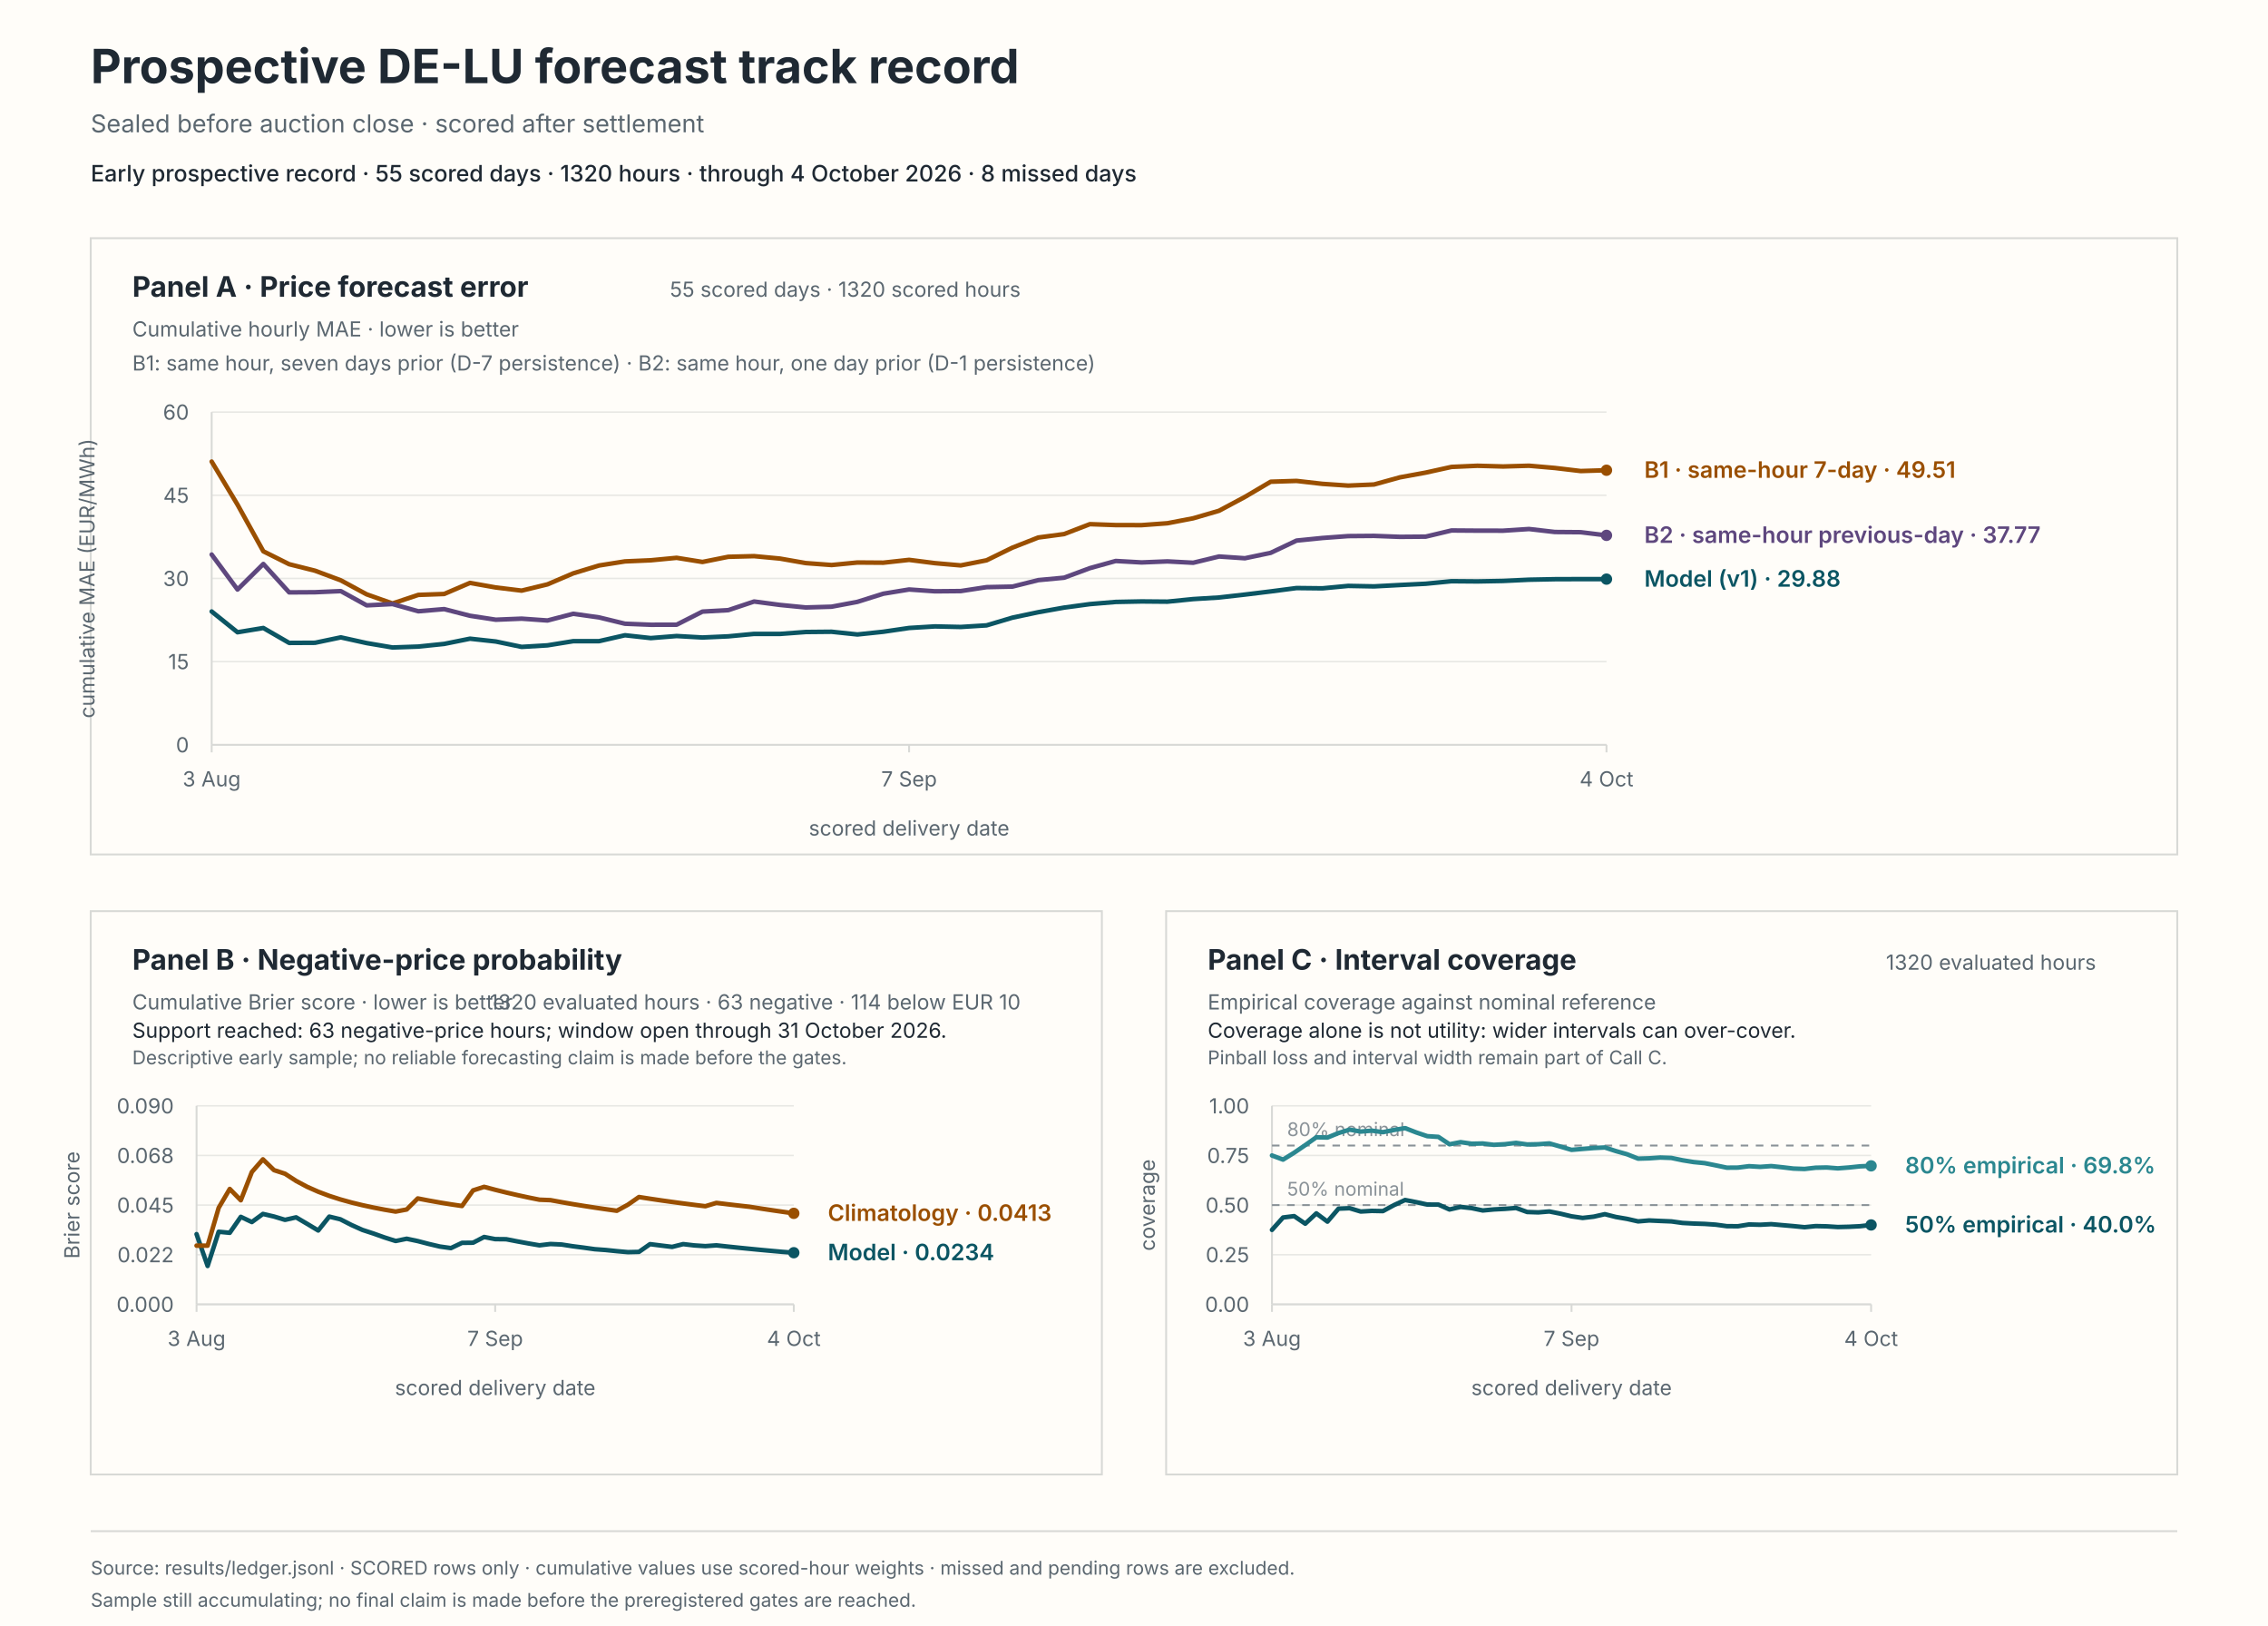
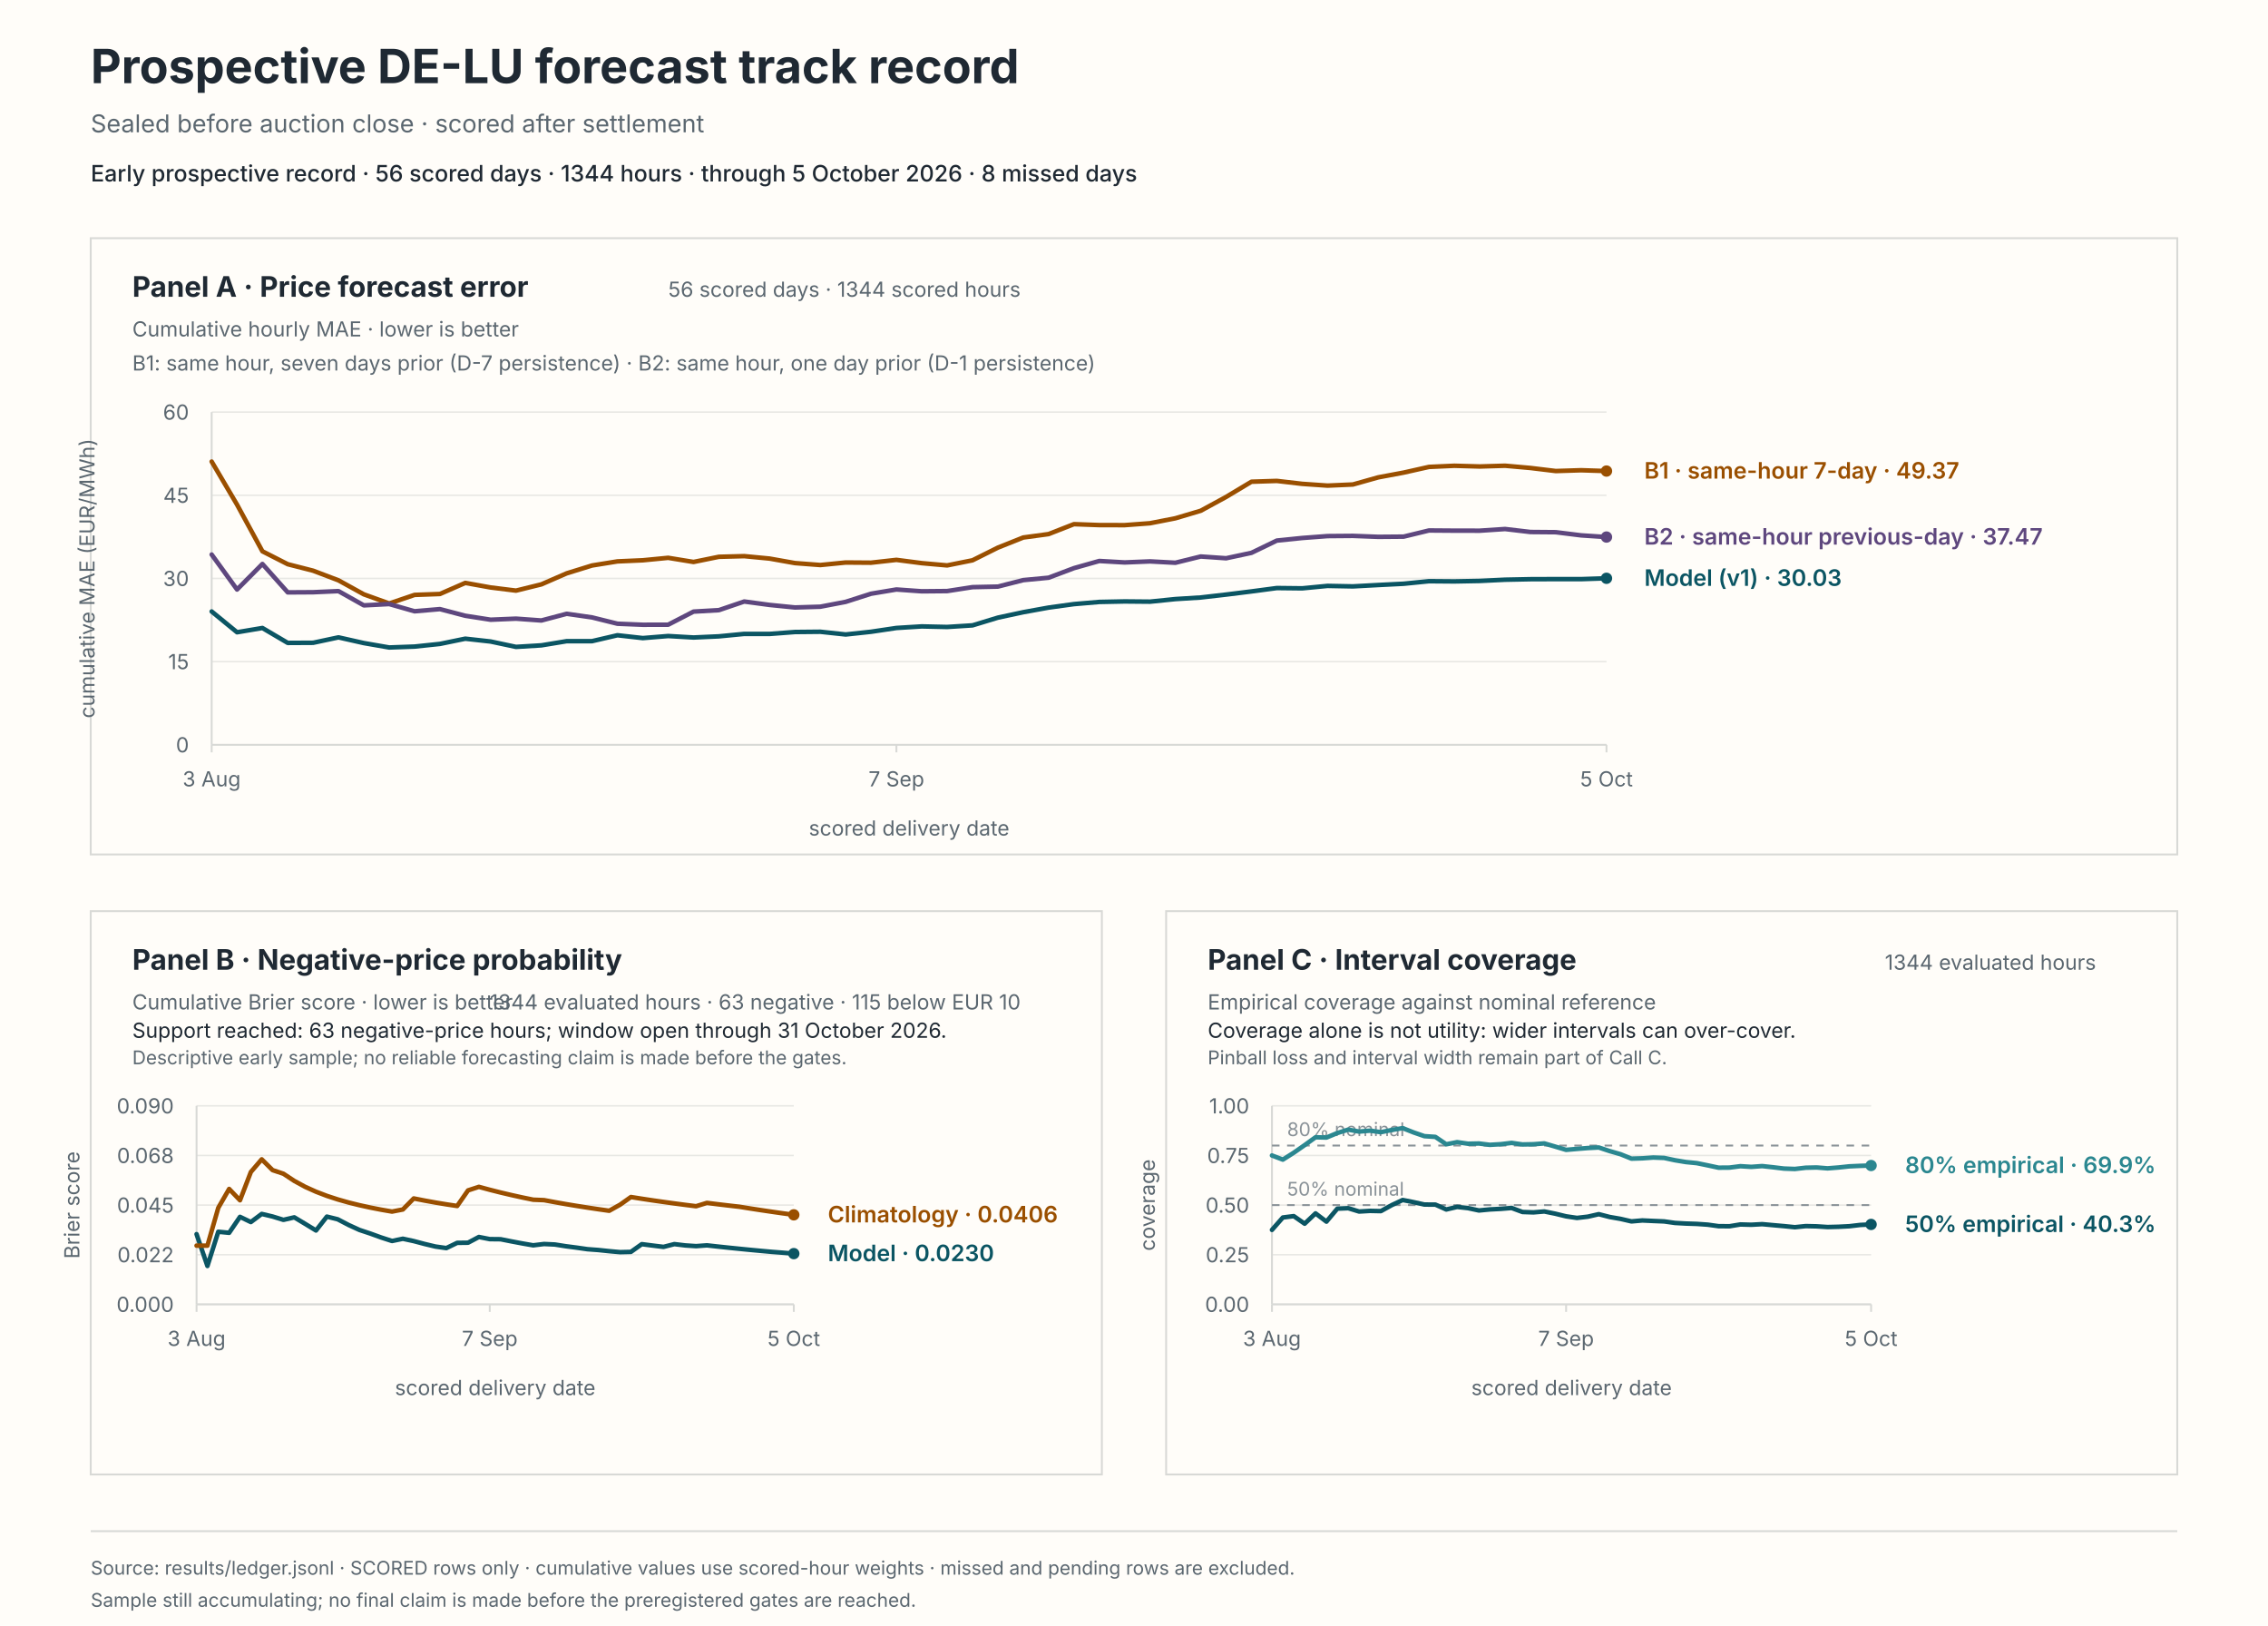
<svg xmlns="http://www.w3.org/2000/svg" viewBox="0 0 1200 860" role="img" aria-labelledby="svg-title svg-desc">
  <rect x="0" y="0" width="1200" height="860" fill="#fffdf9" stroke="#fffdf9" stroke-width="0" />
  <text x="48" y="44" fill="#1f2933" font-family="system-ui, -apple-system, BlinkMacSystemFont, 'Segoe UI', sans-serif" font-size="25px" font-weight="650">Prospective DE-LU forecast track record</text>
  <text x="48" y="70" fill="#5b6770" font-family="system-ui, -apple-system, BlinkMacSystemFont, 'Segoe UI', sans-serif" font-size="13px">Sealed before auction close · scored after settlement</text>
-   <text x="48" y="96" fill="#1f2933" font-family="system-ui, -apple-system, BlinkMacSystemFont, 'Segoe UI', sans-serif" font-size="12px" font-weight="550">Early prospective record · 55 scored days · 1320 hours · through 4 October 2026 · 8 missed days</text>
+   <text x="48" y="96" fill="#1f2933" font-family="system-ui, -apple-system, BlinkMacSystemFont, 'Segoe UI', sans-serif" font-size="12px" font-weight="550">Early prospective record · 56 scored days · 1344 hours · through 5 October 2026 · 8 missed days</text>
  <rect x="48" y="126" width="1104" height="326" fill="#fffdf9" stroke="#d8d9d6" stroke-width="1" />
  <rect x="48" y="482" width="535" height="298" fill="#fffdf9" stroke="#d8d9d6" stroke-width="1" />
  <rect x="617" y="482" width="535" height="298" fill="#fffdf9" stroke="#d8d9d6" stroke-width="1" />
  <text x="70" y="157" fill="#1f2933" font-family="system-ui, -apple-system, BlinkMacSystemFont, 'Segoe UI', sans-serif" font-size="15px" font-weight="650">Panel A · Price forecast error</text>
  <text x="70" y="178" fill="#5b6770" font-family="system-ui, -apple-system, BlinkMacSystemFont, 'Segoe UI', sans-serif" font-size="11px">Cumulative hourly MAE · lower is better</text>
-   <text x="540" y="157" fill="#5b6770" font-family="system-ui, -apple-system, BlinkMacSystemFont, 'Segoe UI', sans-serif" font-size="11px" text-anchor="end">55 scored days · 1320 scored hours</text>
+   <text x="540" y="157" fill="#5b6770" font-family="system-ui, -apple-system, BlinkMacSystemFont, 'Segoe UI', sans-serif" font-size="11px" text-anchor="end">56 scored days · 1344 scored hours</text>
  <text x="70" y="196" fill="#5b6770" font-family="system-ui, -apple-system, BlinkMacSystemFont, 'Segoe UI', sans-serif" font-size="11px">B1: same hour, seven days prior (D-7 persistence) · B2: same hour, one day prior (D-1 persistence)</text>
  <line x1="112" y1="394" x2="850" y2="394" stroke="#e8e8e4" stroke-width="0.8" />
  <text x="100" y="398" fill="#5b6770" font-family="system-ui, -apple-system, BlinkMacSystemFont, 'Segoe UI', sans-serif" font-size="11px" text-anchor="end">0</text>
  <line x1="112" y1="350" x2="850" y2="350" stroke="#e8e8e4" stroke-width="0.8" />
  <text x="100" y="354" fill="#5b6770" font-family="system-ui, -apple-system, BlinkMacSystemFont, 'Segoe UI', sans-serif" font-size="11px" text-anchor="end">15</text>
  <line x1="112" y1="306" x2="850" y2="306" stroke="#e8e8e4" stroke-width="0.8" />
  <text x="100" y="310" fill="#5b6770" font-family="system-ui, -apple-system, BlinkMacSystemFont, 'Segoe UI', sans-serif" font-size="11px" text-anchor="end">30</text>
  <line x1="112" y1="262" x2="850" y2="262" stroke="#e8e8e4" stroke-width="0.8" />
  <text x="100" y="266" fill="#5b6770" font-family="system-ui, -apple-system, BlinkMacSystemFont, 'Segoe UI', sans-serif" font-size="11px" text-anchor="end">45</text>
  <line x1="112" y1="218" x2="850" y2="218" stroke="#e8e8e4" stroke-width="0.8" />
  <text x="100" y="222" fill="#5b6770" font-family="system-ui, -apple-system, BlinkMacSystemFont, 'Segoe UI', sans-serif" font-size="11px" text-anchor="end">60</text>
  <line x1="112" y1="218" x2="112" y2="394" stroke="#d8d9d6" stroke-width="1" />
  <line x1="112" y1="394" x2="850" y2="394" stroke="#d8d9d6" stroke-width="1" />
  <line x1="112" y1="394" x2="112" y2="398" stroke="#d8d9d6" stroke-width="1" />
  <text x="112" y="416" fill="#5b6770" font-family="system-ui, -apple-system, BlinkMacSystemFont, 'Segoe UI', sans-serif" font-size="11px" text-anchor="middle">3 Aug</text>
-   <line x1="481" y1="394" x2="481" y2="398" stroke="#d8d9d6" stroke-width="1" />
-   <text x="481" y="416" fill="#5b6770" font-family="system-ui, -apple-system, BlinkMacSystemFont, 'Segoe UI', sans-serif" font-size="11px" text-anchor="middle">7 Sep</text>
+   <line x1="474.29" y1="394" x2="474.29" y2="398" stroke="#d8d9d6" stroke-width="1" />
+   <text x="474.29" y="416" fill="#5b6770" font-family="system-ui, -apple-system, BlinkMacSystemFont, 'Segoe UI', sans-serif" font-size="11px" text-anchor="middle">7 Sep</text>
  <line x1="850" y1="394" x2="850" y2="398" stroke="#d8d9d6" stroke-width="1" />
-   <text x="850" y="416" fill="#5b6770" font-family="system-ui, -apple-system, BlinkMacSystemFont, 'Segoe UI', sans-serif" font-size="11px" text-anchor="middle">4 Oct</text>
+   <text x="850" y="416" fill="#5b6770" font-family="system-ui, -apple-system, BlinkMacSystemFont, 'Segoe UI', sans-serif" font-size="11px" text-anchor="middle">5 Oct</text>
  <text x="481" y="442" fill="#5b6770" font-family="system-ui, -apple-system, BlinkMacSystemFont, 'Segoe UI', sans-serif" font-size="11px" text-anchor="middle">scored delivery date</text>
  <text x="50" y="306" fill="#5b6770" font-family="system-ui, -apple-system, BlinkMacSystemFont, 'Segoe UI', sans-serif" font-size="11px" text-anchor="middle" transform="rotate(-90 50 306)">cumulative MAE (EUR/MWh)</text>
-   <path d="M 112 323.48 L 125.67 334.47 L 139.33 332.21 L 153 340.1 L 166.67 340.03 L 180.33 337.17 L 194 340.19 L 207.67 342.52 L 221.33 342.04 L 235 340.63 L 248.67 337.87 L 262.33 339.36 L 276 342.21 L 289.67 341.39 L 303.33 339.18 L 317 339.17 L 330.67 336.05 L 344.33 337.55 L 358 336.46 L 371.67 337.24 L 385.33 336.63 L 399 335.33 L 412.67 335.35 L 426.33 334.33 L 440 334.2 L 453.67 335.64 L 467.33 334.2 L 481 332.2 L 494.67 331.37 L 508.33 331.67 L 522 330.82 L 535.67 326.74 L 549.33 323.86 L 563 321.42 L 576.67 319.57 L 590.33 318.43 L 604 318.16 L 617.67 318.28 L 631.33 316.91 L 645 316.07 L 658.67 314.53 L 672.33 312.86 L 686 311.08 L 699.67 311.23 L 713.33 309.94 L 727 310.2 L 740.67 309.47 L 754.33 308.8 L 768 307.46 L 781.67 307.57 L 795.33 307.32 L 809 306.67 L 822.67 306.4 L 836.33 306.35 L 850 306.36" fill="none" stroke="#0b5563" stroke-width="2.4" stroke-linecap="round" stroke-linejoin="round" />
-   <circle cx="850" cy="306.36" r="3" fill="#0b5563" />
-   <path d="M 112 244.18 L 125.67 266.96 L 139.33 291.64 L 153 298.47 L 166.67 301.9 L 180.33 307 L 194 314.41 L 207.67 319.24 L 221.33 314.7 L 235 314.22 L 248.67 308.36 L 262.33 310.78 L 276 312.44 L 289.67 309.13 L 303.33 303.29 L 317 299.14 L 330.67 296.98 L 344.33 296.39 L 358 295.09 L 371.67 297.28 L 385.33 294.55 L 399 294.2 L 412.67 295.49 L 426.33 297.88 L 440 298.9 L 453.67 297.57 L 467.33 297.67 L 481 296.17 L 494.67 297.91 L 508.33 299.1 L 522 296.4 L 535.67 289.71 L 549.33 284.35 L 563 282.53 L 576.67 277.28 L 590.33 277.77 L 604 277.8 L 617.67 276.8 L 631.33 274.18 L 645 270.19 L 658.67 262.88 L 672.33 254.83 L 686 254.4 L 699.67 255.96 L 713.33 256.89 L 727 256.3 L 740.67 252.52 L 754.33 250.01 L 768 247 L 781.67 246.39 L 795.33 246.77 L 809 246.37 L 822.67 247.56 L 836.33 249.18 L 850 248.76" fill="none" stroke="#9a4f00" stroke-width="2.4" stroke-linecap="round" stroke-linejoin="round" />
-   <circle cx="850" cy="248.76" r="3" fill="#9a4f00" />
-   <path d="M 112 293.36 L 125.67 311.86 L 139.33 298.34 L 153 313.37 L 166.67 313.29 L 180.33 312.7 L 194 320.24 L 207.67 319.54 L 221.33 323.37 L 235 322.22 L 248.67 325.74 L 262.33 327.83 L 276 327.27 L 289.67 328.24 L 303.33 324.69 L 317 326.62 L 330.67 329.95 L 344.33 330.5 L 358 330.47 L 371.67 323.54 L 385.33 322.77 L 399 318.2 L 412.67 320.01 L 426.33 321.35 L 440 320.95 L 453.67 318.38 L 467.33 314.08 L 481 311.84 L 494.67 312.8 L 508.33 312.68 L 522 310.6 L 535.67 310.31 L 549.33 306.89 L 563 305.61 L 576.67 300.55 L 590.33 296.76 L 604 297.53 L 617.67 296.98 L 631.33 297.7 L 645 294.39 L 658.67 295.32 L 672.33 292.45 L 686 285.97 L 699.67 284.6 L 713.33 283.59 L 727 283.48 L 740.67 283.99 L 754.33 283.88 L 768 280.62 L 781.67 280.72 L 795.33 280.74 L 809 279.85 L 822.67 281.43 L 836.33 281.54 L 850 283.21" fill="none" stroke="#5e477e" stroke-width="2.4" stroke-linecap="round" stroke-linejoin="round" />
-   <circle cx="850" cy="283.21" r="3" fill="#5e477e" />
-   <text x="870" y="310.36" fill="#0b5563" font-family="system-ui, -apple-system, BlinkMacSystemFont, 'Segoe UI', sans-serif" font-size="12px" font-weight="600">Model (v1) · 29.88</text>
-   <text x="870" y="252.76" fill="#9a4f00" font-family="system-ui, -apple-system, BlinkMacSystemFont, 'Segoe UI', sans-serif" font-size="12px" font-weight="600">B1 · same-hour 7-day · 49.51</text>
-   <text x="870" y="287.21" fill="#5e477e" font-family="system-ui, -apple-system, BlinkMacSystemFont, 'Segoe UI', sans-serif" font-size="12px" font-weight="600">B2 · same-hour previous-day · 37.77</text>
+   <path d="M 112 323.48 L 125.42 334.47 L 138.84 332.21 L 152.25 340.1 L 165.67 340.03 L 179.09 337.17 L 192.51 340.19 L 205.93 342.52 L 219.35 342.04 L 232.76 340.63 L 246.18 337.87 L 259.6 339.36 L 273.02 342.21 L 286.44 341.39 L 299.85 339.18 L 313.27 339.17 L 326.69 336.05 L 340.11 337.55 L 353.53 336.46 L 366.95 337.24 L 380.36 336.63 L 393.78 335.33 L 407.2 335.35 L 420.62 334.33 L 434.04 334.2 L 447.45 335.64 L 460.87 334.2 L 474.29 332.2 L 487.71 331.37 L 501.13 331.67 L 514.55 330.82 L 527.96 326.74 L 541.38 323.86 L 554.8 321.42 L 568.22 319.57 L 581.64 318.43 L 595.05 318.16 L 608.47 318.28 L 621.89 316.91 L 635.31 316.07 L 648.73 314.53 L 662.15 312.86 L 675.56 311.08 L 688.98 311.23 L 702.4 309.94 L 715.82 310.2 L 729.24 309.47 L 742.65 308.8 L 756.07 307.46 L 769.49 307.57 L 782.91 307.32 L 796.33 306.67 L 809.75 306.4 L 823.16 306.35 L 836.58 306.36 L 850 305.92" fill="none" stroke="#0b5563" stroke-width="2.4" stroke-linecap="round" stroke-linejoin="round" />
+   <circle cx="850" cy="305.92" r="3" fill="#0b5563" />
+   <path d="M 112 244.18 L 125.42 266.96 L 138.84 291.64 L 152.25 298.47 L 165.67 301.9 L 179.09 307 L 192.51 314.41 L 205.93 319.24 L 219.35 314.7 L 232.76 314.22 L 246.18 308.36 L 259.6 310.78 L 273.02 312.44 L 286.44 309.13 L 299.85 303.29 L 313.27 299.14 L 326.69 296.98 L 340.11 296.39 L 353.53 295.09 L 366.95 297.28 L 380.36 294.55 L 393.78 294.2 L 407.2 295.49 L 420.62 297.88 L 434.04 298.9 L 447.45 297.57 L 460.87 297.67 L 474.29 296.17 L 487.71 297.91 L 501.13 299.1 L 514.55 296.4 L 527.96 289.71 L 541.38 284.35 L 554.8 282.53 L 568.22 277.28 L 581.64 277.77 L 595.05 277.8 L 608.47 276.8 L 621.89 274.18 L 635.31 270.19 L 648.73 262.88 L 662.15 254.83 L 675.56 254.4 L 688.98 255.96 L 702.4 256.89 L 715.82 256.3 L 729.24 252.52 L 742.65 250.01 L 756.07 247 L 769.49 246.39 L 782.91 246.77 L 796.33 246.37 L 809.75 247.56 L 823.16 249.18 L 836.58 248.76 L 850 249.19" fill="none" stroke="#9a4f00" stroke-width="2.4" stroke-linecap="round" stroke-linejoin="round" />
+   <circle cx="850" cy="249.19" r="3" fill="#9a4f00" />
+   <path d="M 112 293.36 L 125.42 311.86 L 138.84 298.34 L 152.25 313.37 L 165.67 313.29 L 179.09 312.7 L 192.51 320.24 L 205.93 319.54 L 219.35 323.37 L 232.76 322.22 L 246.18 325.74 L 259.6 327.83 L 273.02 327.27 L 286.44 328.24 L 299.85 324.69 L 313.27 326.62 L 326.69 329.95 L 340.11 330.5 L 353.53 330.47 L 366.95 323.54 L 380.36 322.77 L 393.78 318.2 L 407.2 320.01 L 420.62 321.35 L 434.04 320.95 L 447.45 318.38 L 460.87 314.08 L 474.29 311.84 L 487.71 312.8 L 501.13 312.68 L 514.55 310.6 L 527.96 310.31 L 541.38 306.89 L 554.8 305.61 L 568.22 300.55 L 581.64 296.76 L 595.05 297.53 L 608.47 296.98 L 621.89 297.7 L 635.31 294.39 L 648.73 295.32 L 662.15 292.45 L 675.56 285.97 L 688.98 284.6 L 702.4 283.59 L 715.82 283.48 L 729.24 283.99 L 742.65 283.88 L 756.07 280.62 L 769.49 280.72 L 782.91 280.74 L 796.33 279.85 L 809.75 281.43 L 823.16 281.54 L 836.58 283.21 L 850 284.1" fill="none" stroke="#5e477e" stroke-width="2.4" stroke-linecap="round" stroke-linejoin="round" />
+   <circle cx="850" cy="284.1" r="3" fill="#5e477e" />
+   <text x="870" y="309.92" fill="#0b5563" font-family="system-ui, -apple-system, BlinkMacSystemFont, 'Segoe UI', sans-serif" font-size="12px" font-weight="600">Model (v1) · 30.03</text>
+   <text x="870" y="253.19" fill="#9a4f00" font-family="system-ui, -apple-system, BlinkMacSystemFont, 'Segoe UI', sans-serif" font-size="12px" font-weight="600">B1 · same-hour 7-day · 49.37</text>
+   <text x="870" y="288.1" fill="#5e477e" font-family="system-ui, -apple-system, BlinkMacSystemFont, 'Segoe UI', sans-serif" font-size="12px" font-weight="600">B2 · same-hour previous-day · 37.47</text>
  <text x="70" y="513" fill="#1f2933" font-family="system-ui, -apple-system, BlinkMacSystemFont, 'Segoe UI', sans-serif" font-size="15px" font-weight="650">Panel B · Negative-price probability</text>
  <text x="70" y="534" fill="#5b6770" font-family="system-ui, -apple-system, BlinkMacSystemFont, 'Segoe UI', sans-serif" font-size="11px">Cumulative Brier score · lower is better</text>
-   <text x="540" y="534" fill="#5b6770" font-family="system-ui, -apple-system, BlinkMacSystemFont, 'Segoe UI', sans-serif" font-size="11px" text-anchor="end">1320 evaluated hours · 63 negative · 114 below EUR 10</text>
+   <text x="540" y="534" fill="#5b6770" font-family="system-ui, -apple-system, BlinkMacSystemFont, 'Segoe UI', sans-serif" font-size="11px" text-anchor="end">1344 evaluated hours · 63 negative · 115 below EUR 10</text>
  <text x="70" y="549" fill="#1f2933" font-family="system-ui, -apple-system, BlinkMacSystemFont, 'Segoe UI', sans-serif" font-size="11px">Support reached: 63 negative-price hours; window open through 31 October 2026.</text>
  <text x="70" y="563" fill="#5b6770" font-family="system-ui, -apple-system, BlinkMacSystemFont, 'Segoe UI', sans-serif" font-size="10px">Descriptive early sample; no reliable forecasting claim is made before the gates.</text>
  <line x1="104" y1="690" x2="420" y2="690" stroke="#e8e8e4" stroke-width="0.8" />
  <text x="92" y="694" fill="#5b6770" font-family="system-ui, -apple-system, BlinkMacSystemFont, 'Segoe UI', sans-serif" font-size="11px" text-anchor="end">0.000</text>
  <line x1="104" y1="663.75" x2="420" y2="663.75" stroke="#e8e8e4" stroke-width="0.8" />
  <text x="92" y="667.75" fill="#5b6770" font-family="system-ui, -apple-system, BlinkMacSystemFont, 'Segoe UI', sans-serif" font-size="11px" text-anchor="end">0.022</text>
  <line x1="104" y1="637.5" x2="420" y2="637.5" stroke="#e8e8e4" stroke-width="0.8" />
  <text x="92" y="641.5" fill="#5b6770" font-family="system-ui, -apple-system, BlinkMacSystemFont, 'Segoe UI', sans-serif" font-size="11px" text-anchor="end">0.045</text>
  <line x1="104" y1="611.25" x2="420" y2="611.25" stroke="#e8e8e4" stroke-width="0.8" />
  <text x="92" y="615.25" fill="#5b6770" font-family="system-ui, -apple-system, BlinkMacSystemFont, 'Segoe UI', sans-serif" font-size="11px" text-anchor="end">0.068</text>
  <line x1="104" y1="585" x2="420" y2="585" stroke="#e8e8e4" stroke-width="0.8" />
  <text x="92" y="589" fill="#5b6770" font-family="system-ui, -apple-system, BlinkMacSystemFont, 'Segoe UI', sans-serif" font-size="11px" text-anchor="end">0.090</text>
  <line x1="104" y1="585" x2="104" y2="690" stroke="#d8d9d6" stroke-width="1" />
  <line x1="104" y1="690" x2="420" y2="690" stroke="#d8d9d6" stroke-width="1" />
  <line x1="104" y1="690" x2="104" y2="694" stroke="#d8d9d6" stroke-width="1" />
  <text x="104" y="712" fill="#5b6770" font-family="system-ui, -apple-system, BlinkMacSystemFont, 'Segoe UI', sans-serif" font-size="11px" text-anchor="middle">3 Aug</text>
-   <line x1="262" y1="690" x2="262" y2="694" stroke="#d8d9d6" stroke-width="1" />
-   <text x="262" y="712" fill="#5b6770" font-family="system-ui, -apple-system, BlinkMacSystemFont, 'Segoe UI', sans-serif" font-size="11px" text-anchor="middle">7 Sep</text>
+   <line x1="259.13" y1="690" x2="259.13" y2="694" stroke="#d8d9d6" stroke-width="1" />
+   <text x="259.13" y="712" fill="#5b6770" font-family="system-ui, -apple-system, BlinkMacSystemFont, 'Segoe UI', sans-serif" font-size="11px" text-anchor="middle">7 Sep</text>
  <line x1="420" y1="690" x2="420" y2="694" stroke="#d8d9d6" stroke-width="1" />
-   <text x="420" y="712" fill="#5b6770" font-family="system-ui, -apple-system, BlinkMacSystemFont, 'Segoe UI', sans-serif" font-size="11px" text-anchor="middle">4 Oct</text>
+   <text x="420" y="712" fill="#5b6770" font-family="system-ui, -apple-system, BlinkMacSystemFont, 'Segoe UI', sans-serif" font-size="11px" text-anchor="middle">5 Oct</text>
  <text x="262" y="738" fill="#5b6770" font-family="system-ui, -apple-system, BlinkMacSystemFont, 'Segoe UI', sans-serif" font-size="11px" text-anchor="middle">scored delivery date</text>
  <text x="42" y="637.5" fill="#5b6770" font-family="system-ui, -apple-system, BlinkMacSystemFont, 'Segoe UI', sans-serif" font-size="11px" text-anchor="middle" transform="rotate(-90 42 637.5)">Brier score</text>
-   <path d="M 104 652.87 L 109.85 669.71 L 115.7 651.6 L 121.56 652.16 L 127.41 643.72 L 133.26 646.47 L 139.11 642.17 L 144.96 643.54 L 150.81 645.31 L 156.67 643.98 L 162.52 647.42 L 168.37 650.93 L 174.22 643.59 L 180.07 645.01 L 185.93 648.01 L 191.78 650.64 L 197.63 652.55 L 203.48 654.63 L 209.33 656.49 L 215.19 655.3 L 221.04 656.54 L 226.89 658.06 L 232.74 659.43 L 238.59 660.25 L 244.44 657.47 L 250.3 657.4 L 256.15 654.37 L 262 655.5 L 267.85 655.56 L 273.7 656.7 L 279.56 657.78 L 285.41 658.78 L 291.26 658.08 L 297.11 658.35 L 302.96 659.26 L 308.81 660.01 L 314.67 660.83 L 320.52 661.26 L 326.37 661.87 L 332.22 662.39 L 338.07 662.25 L 343.93 658.16 L 349.78 658.9 L 355.63 659.61 L 361.48 658.14 L 367.33 658.83 L 373.19 659.21 L 379.04 658.79 L 384.89 659.43 L 390.74 660.04 L 396.59 660.62 L 402.44 661.19 L 408.3 661.73 L 414.15 662.25 L 420 662.69" fill="none" stroke="#0b5563" stroke-width="2.4" stroke-linecap="round" stroke-linejoin="round" />
-   <circle cx="420" cy="662.69" r="3" fill="#0b5563" />
-   <path d="M 104 658.95 L 109.85 658.95 L 115.7 638.95 L 121.56 628.96 L 127.41 634.95 L 133.26 619.99 L 139.11 613.29 L 144.96 619 L 150.81 620.91 L 156.67 624.71 L 162.52 627.83 L 168.37 630.42 L 174.22 632.62 L 180.07 634.5 L 185.93 636.13 L 191.78 637.55 L 197.63 638.81 L 203.48 639.93 L 209.33 640.93 L 215.19 639.82 L 221.04 633.98 L 226.89 635.11 L 232.74 636.15 L 238.59 637.1 L 244.44 637.97 L 250.3 629.72 L 256.15 627.85 L 262 629.4 L 267.85 630.85 L 273.7 632.2 L 279.56 633.47 L 285.41 634.65 L 291.26 634.88 L 297.11 635.95 L 302.96 636.97 L 308.81 637.92 L 314.67 638.83 L 320.52 639.68 L 326.37 640.5 L 332.22 637.3 L 338.07 633.23 L 343.93 634.14 L 349.78 635.01 L 355.63 635.83 L 361.48 636.62 L 367.33 637.38 L 373.19 638.1 L 379.04 636.33 L 384.89 637.05 L 390.74 637.73 L 396.59 638.39 L 402.44 639.31 L 408.3 640.19 L 414.15 641.04 L 420 641.86" fill="none" stroke="#9a4f00" stroke-width="2.4" stroke-linecap="round" stroke-linejoin="round" />
-   <circle cx="420" cy="641.86" r="3" fill="#9a4f00" />
-   <text x="438" y="666.69" fill="#0b5563" font-family="system-ui, -apple-system, BlinkMacSystemFont, 'Segoe UI', sans-serif" font-size="12px" font-weight="600">Model · 0.0234</text>
-   <text x="438" y="645.86" fill="#9a4f00" font-family="system-ui, -apple-system, BlinkMacSystemFont, 'Segoe UI', sans-serif" font-size="12px" font-weight="600">Climatology · 0.0413</text>
+   <path d="M 104 652.87 L 109.75 669.71 L 115.49 651.6 L 121.24 652.16 L 126.98 643.72 L 132.73 646.47 L 138.47 642.17 L 144.22 643.54 L 149.96 645.31 L 155.71 643.98 L 161.45 647.42 L 167.2 650.93 L 172.95 643.59 L 178.69 645.01 L 184.44 648.01 L 190.18 650.64 L 195.93 652.55 L 201.67 654.63 L 207.42 656.49 L 213.16 655.3 L 218.91 656.54 L 224.65 658.06 L 230.4 659.43 L 236.15 660.25 L 241.89 657.47 L 247.64 657.4 L 253.38 654.37 L 259.13 655.5 L 264.87 655.56 L 270.62 656.7 L 276.36 657.78 L 282.11 658.78 L 287.85 658.08 L 293.6 658.35 L 299.35 659.26 L 305.09 660.01 L 310.84 660.83 L 316.58 661.26 L 322.33 661.87 L 328.07 662.39 L 333.82 662.25 L 339.56 658.16 L 345.31 658.9 L 351.05 659.61 L 356.8 658.14 L 362.55 658.83 L 368.29 659.21 L 374.04 658.79 L 379.78 659.43 L 385.53 660.04 L 391.27 660.62 L 397.02 661.19 L 402.76 661.73 L 408.51 662.25 L 414.25 662.69 L 420 663.17" fill="none" stroke="#0b5563" stroke-width="2.4" stroke-linecap="round" stroke-linejoin="round" />
+   <circle cx="420" cy="663.17" r="3" fill="#0b5563" />
+   <path d="M 104 658.95 L 109.75 658.95 L 115.49 638.95 L 121.24 628.96 L 126.98 634.95 L 132.73 619.99 L 138.47 613.29 L 144.22 619 L 149.96 620.91 L 155.71 624.71 L 161.45 627.83 L 167.2 630.42 L 172.95 632.62 L 178.69 634.5 L 184.44 636.13 L 190.18 637.55 L 195.93 638.81 L 201.67 639.93 L 207.42 640.93 L 213.16 639.82 L 218.91 633.98 L 224.65 635.11 L 230.4 636.15 L 236.15 637.1 L 241.89 637.97 L 247.64 629.72 L 253.38 627.85 L 259.13 629.4 L 264.87 630.85 L 270.62 632.2 L 276.36 633.47 L 282.11 634.65 L 287.85 634.88 L 293.6 635.95 L 299.35 636.97 L 305.09 637.92 L 310.84 638.83 L 316.58 639.68 L 322.33 640.5 L 328.07 637.3 L 333.82 633.23 L 339.56 634.14 L 345.31 635.01 L 351.05 635.83 L 356.8 636.62 L 362.55 637.38 L 368.29 638.1 L 374.04 636.33 L 379.78 637.05 L 385.53 637.73 L 391.27 638.39 L 397.02 639.31 L 402.76 640.19 L 408.51 641.04 L 414.25 641.86 L 420 642.65" fill="none" stroke="#9a4f00" stroke-width="2.4" stroke-linecap="round" stroke-linejoin="round" />
+   <circle cx="420" cy="642.65" r="3" fill="#9a4f00" />
+   <text x="438" y="667.17" fill="#0b5563" font-family="system-ui, -apple-system, BlinkMacSystemFont, 'Segoe UI', sans-serif" font-size="12px" font-weight="600">Model · 0.0230</text>
+   <text x="438" y="646.65" fill="#9a4f00" font-family="system-ui, -apple-system, BlinkMacSystemFont, 'Segoe UI', sans-serif" font-size="12px" font-weight="600">Climatology · 0.0406</text>
  <text x="639" y="513" fill="#1f2933" font-family="system-ui, -apple-system, BlinkMacSystemFont, 'Segoe UI', sans-serif" font-size="15px" font-weight="650">Panel C · Interval coverage</text>
  <text x="639" y="534" fill="#5b6770" font-family="system-ui, -apple-system, BlinkMacSystemFont, 'Segoe UI', sans-serif" font-size="11px">Empirical coverage against nominal reference</text>
-   <text x="1109" y="513" fill="#5b6770" font-family="system-ui, -apple-system, BlinkMacSystemFont, 'Segoe UI', sans-serif" font-size="11px" text-anchor="end">1320 evaluated hours</text>
+   <text x="1109" y="513" fill="#5b6770" font-family="system-ui, -apple-system, BlinkMacSystemFont, 'Segoe UI', sans-serif" font-size="11px" text-anchor="end">1344 evaluated hours</text>
  <text x="639" y="549" fill="#1f2933" font-family="system-ui, -apple-system, BlinkMacSystemFont, 'Segoe UI', sans-serif" font-size="11px">Coverage alone is not utility: wider intervals can over-cover.</text>
  <text x="639" y="563" fill="#5b6770" font-family="system-ui, -apple-system, BlinkMacSystemFont, 'Segoe UI', sans-serif" font-size="10px">Pinball loss and interval width remain part of Call C.</text>
  <line x1="673" y1="690" x2="990" y2="690" stroke="#e8e8e4" stroke-width="0.8" />
  <text x="661" y="694" fill="#5b6770" font-family="system-ui, -apple-system, BlinkMacSystemFont, 'Segoe UI', sans-serif" font-size="11px" text-anchor="end">0.00</text>
  <line x1="673" y1="663.75" x2="990" y2="663.75" stroke="#e8e8e4" stroke-width="0.8" />
  <text x="661" y="667.75" fill="#5b6770" font-family="system-ui, -apple-system, BlinkMacSystemFont, 'Segoe UI', sans-serif" font-size="11px" text-anchor="end">0.25</text>
  <line x1="673" y1="637.5" x2="990" y2="637.5" stroke="#e8e8e4" stroke-width="0.8" />
  <text x="661" y="641.5" fill="#5b6770" font-family="system-ui, -apple-system, BlinkMacSystemFont, 'Segoe UI', sans-serif" font-size="11px" text-anchor="end">0.50</text>
  <line x1="673" y1="611.25" x2="990" y2="611.25" stroke="#e8e8e4" stroke-width="0.8" />
  <text x="661" y="615.25" fill="#5b6770" font-family="system-ui, -apple-system, BlinkMacSystemFont, 'Segoe UI', sans-serif" font-size="11px" text-anchor="end">0.75</text>
  <line x1="673" y1="585" x2="990" y2="585" stroke="#e8e8e4" stroke-width="0.8" />
  <text x="661" y="589" fill="#5b6770" font-family="system-ui, -apple-system, BlinkMacSystemFont, 'Segoe UI', sans-serif" font-size="11px" text-anchor="end">1.00</text>
  <line x1="673" y1="585" x2="673" y2="690" stroke="#d8d9d6" stroke-width="1" />
  <line x1="673" y1="690" x2="990" y2="690" stroke="#d8d9d6" stroke-width="1" />
  <line x1="673" y1="690" x2="673" y2="694" stroke="#d8d9d6" stroke-width="1" />
  <text x="673" y="712" fill="#5b6770" font-family="system-ui, -apple-system, BlinkMacSystemFont, 'Segoe UI', sans-serif" font-size="11px" text-anchor="middle">3 Aug</text>
-   <line x1="831.5" y1="690" x2="831.5" y2="694" stroke="#d8d9d6" stroke-width="1" />
-   <text x="831.5" y="712" fill="#5b6770" font-family="system-ui, -apple-system, BlinkMacSystemFont, 'Segoe UI', sans-serif" font-size="11px" text-anchor="middle">7 Sep</text>
+   <line x1="828.62" y1="690" x2="828.62" y2="694" stroke="#d8d9d6" stroke-width="1" />
+   <text x="828.62" y="712" fill="#5b6770" font-family="system-ui, -apple-system, BlinkMacSystemFont, 'Segoe UI', sans-serif" font-size="11px" text-anchor="middle">7 Sep</text>
  <line x1="990" y1="690" x2="990" y2="694" stroke="#d8d9d6" stroke-width="1" />
-   <text x="990" y="712" fill="#5b6770" font-family="system-ui, -apple-system, BlinkMacSystemFont, 'Segoe UI', sans-serif" font-size="11px" text-anchor="middle">4 Oct</text>
+   <text x="990" y="712" fill="#5b6770" font-family="system-ui, -apple-system, BlinkMacSystemFont, 'Segoe UI', sans-serif" font-size="11px" text-anchor="middle">5 Oct</text>
  <text x="831.5" y="738" fill="#5b6770" font-family="system-ui, -apple-system, BlinkMacSystemFont, 'Segoe UI', sans-serif" font-size="11px" text-anchor="middle">scored delivery date</text>
  <text x="611" y="637.5" fill="#5b6770" font-family="system-ui, -apple-system, BlinkMacSystemFont, 'Segoe UI', sans-serif" font-size="11px" text-anchor="middle" transform="rotate(-90 611 637.5)">coverage</text>
  <line x1="673" y1="637.5" x2="990" y2="637.5" stroke="#8a9298" stroke-width="1" stroke-dasharray="4 4" />
  <text x="681" y="632.5" fill="#8a9298" font-family="system-ui, -apple-system, BlinkMacSystemFont, 'Segoe UI', sans-serif" font-size="10px">50% nominal</text>
  <line x1="673" y1="606" x2="990" y2="606" stroke="#8a9298" stroke-width="1" stroke-dasharray="4 4" />
  <text x="681" y="601" fill="#8a9298" font-family="system-ui, -apple-system, BlinkMacSystemFont, 'Segoe UI', sans-serif" font-size="10px">80% nominal</text>
-   <path d="M 673 650.62 L 678.87 644.06 L 684.74 643.33 L 690.61 647.34 L 696.48 641.88 L 702.35 646.25 L 708.22 639.38 L 714.09 639.14 L 719.96 640.9 L 725.83 640.56 L 731.7 640.68 L 737.57 637.5 L 743.44 634.81 L 749.31 635.94 L 755.19 637.21 L 761.06 637.23 L 766.93 639.82 L 772.8 638.47 L 778.67 639.11 L 784.54 640.34 L 790.41 639.79 L 796.28 639.49 L 802.15 639.02 L 808.02 641.15 L 813.89 641.35 L 819.76 640.87 L 825.63 642.04 L 831.5 643.44 L 837.37 644.29 L 843.24 643.62 L 849.11 642.3 L 854.98 643.79 L 860.85 644.79 L 866.72 646.12 L 872.59 645.62 L 878.46 645.89 L 884.33 646.13 L 890.2 646.94 L 896.07 647.26 L 901.94 647.45 L 907.81 647.85 L 913.69 648.65 L 919.56 648.69 L 925.43 647.74 L 931.3 647.9 L 937.17 647.58 L 943.04 648.11 L 948.91 648.62 L 954.78 649.2 L 960.65 648.61 L 966.52 648.74 L 972.39 649.11 L 978.26 648.97 L 984.13 648.68 L 990 648" fill="none" stroke="#0b5563" stroke-width="2.4" stroke-linecap="round" stroke-linejoin="round" />
-   <circle cx="990" cy="648" r="3" fill="#0b5563" />
-   <path d="M 673 611.25 L 678.87 613.44 L 684.74 609.79 L 690.61 605.78 L 696.48 601.62 L 702.35 601.77 L 708.22 599.38 L 714.09 597.58 L 719.96 598.61 L 725.83 598.12 L 731.7 598.92 L 737.57 597.76 L 743.44 596.78 L 749.31 599.06 L 755.19 601.04 L 761.06 601.41 L 766.93 605.33 L 772.8 604.2 L 778.67 605.03 L 784.54 604.91 L 790.41 605.62 L 796.28 605.28 L 802.15 604.59 L 808.02 605.42 L 813.89 605.3 L 819.76 604.86 L 825.63 606.55 L 831.5 608.28 L 837.37 607.78 L 843.24 607.31 L 849.11 607.02 L 854.98 608.93 L 860.85 610.59 L 866.72 612.92 L 872.59 612.75 L 878.46 612.34 L 884.33 612.55 L 890.2 613.78 L 896.07 614.73 L 901.94 615.3 L 907.81 616.48 L 913.69 617.71 L 919.56 617.66 L 925.43 616.92 L 931.3 617.28 L 937.17 616.86 L 943.04 617.49 L 948.91 618.18 L 954.78 618.39 L 960.65 617.73 L 966.52 617.6 L 972.39 618.06 L 978.26 617.61 L 984.13 617 L 990 616.74" fill="none" stroke="#2b8790" stroke-width="2.4" stroke-linecap="round" stroke-linejoin="round" />
-   <circle cx="990" cy="616.74" r="3" fill="#2b8790" />
-   <text x="1008" y="652" fill="#0b5563" font-family="system-ui, -apple-system, BlinkMacSystemFont, 'Segoe UI', sans-serif" font-size="12px" font-weight="600">50% empirical · 40.0%</text>
-   <text x="1008" y="620.74" fill="#2b8790" font-family="system-ui, -apple-system, BlinkMacSystemFont, 'Segoe UI', sans-serif" font-size="12px" font-weight="600">80% empirical · 69.8%</text>
+   <path d="M 673 650.62 L 678.76 644.06 L 684.53 643.33 L 690.29 647.34 L 696.05 641.88 L 701.82 646.25 L 707.58 639.38 L 713.35 639.14 L 719.11 640.9 L 724.87 640.56 L 730.64 640.68 L 736.4 637.5 L 742.16 634.81 L 747.93 635.94 L 753.69 637.21 L 759.45 637.23 L 765.22 639.82 L 770.98 638.47 L 776.75 639.11 L 782.51 640.34 L 788.27 639.79 L 794.04 639.49 L 799.8 639.02 L 805.56 641.15 L 811.33 641.35 L 817.09 640.87 L 822.85 642.04 L 828.62 643.44 L 834.38 644.29 L 840.15 643.62 L 845.91 642.3 L 851.67 643.79 L 857.44 644.79 L 863.2 646.12 L 868.96 645.62 L 874.73 645.89 L 880.49 646.13 L 886.25 646.94 L 892.02 647.26 L 897.78 647.45 L 903.55 647.85 L 909.31 648.65 L 915.07 648.69 L 920.84 647.74 L 926.6 647.9 L 932.36 647.58 L 938.13 648.11 L 943.89 648.62 L 949.65 649.2 L 955.42 648.61 L 961.18 648.74 L 966.95 649.11 L 972.71 648.97 L 978.47 648.68 L 984.24 648 L 990 647.73" fill="none" stroke="#0b5563" stroke-width="2.4" stroke-linecap="round" stroke-linejoin="round" />
+   <circle cx="990" cy="647.73" r="3" fill="#0b5563" />
+   <path d="M 673 611.25 L 678.76 613.44 L 684.53 609.79 L 690.29 605.78 L 696.05 601.62 L 701.82 601.77 L 707.58 599.38 L 713.35 597.58 L 719.11 598.61 L 724.87 598.12 L 730.64 598.92 L 736.4 597.76 L 742.16 596.78 L 747.93 599.06 L 753.69 601.04 L 759.45 601.41 L 765.22 605.33 L 770.98 604.2 L 776.75 605.03 L 782.51 604.91 L 788.27 605.62 L 794.04 605.28 L 799.8 604.59 L 805.56 605.42 L 811.33 605.3 L 817.09 604.86 L 822.85 606.55 L 828.62 608.28 L 834.38 607.78 L 840.15 607.31 L 845.91 607.02 L 851.67 608.93 L 857.44 610.59 L 863.2 612.92 L 868.96 612.75 L 874.73 612.34 L 880.49 612.55 L 886.25 613.78 L 892.02 614.73 L 897.78 615.3 L 903.55 616.48 L 909.31 617.71 L 915.07 617.66 L 920.84 616.92 L 926.6 617.28 L 932.36 616.86 L 938.13 617.49 L 943.89 618.18 L 949.65 618.39 L 955.42 617.73 L 961.18 617.6 L 966.95 618.06 L 972.71 617.61 L 978.47 617 L 984.24 616.74 L 990 616.56" fill="none" stroke="#2b8790" stroke-width="2.4" stroke-linecap="round" stroke-linejoin="round" />
+   <circle cx="990" cy="616.56" r="3" fill="#2b8790" />
+   <text x="1008" y="651.73" fill="#0b5563" font-family="system-ui, -apple-system, BlinkMacSystemFont, 'Segoe UI', sans-serif" font-size="12px" font-weight="600">50% empirical · 40.3%</text>
+   <text x="1008" y="620.56" fill="#2b8790" font-family="system-ui, -apple-system, BlinkMacSystemFont, 'Segoe UI', sans-serif" font-size="12px" font-weight="600">80% empirical · 69.9%</text>
  <line x1="48" y1="810" x2="1152" y2="810" stroke="#d8d9d6" stroke-width="1" />
  <text x="48" y="833" fill="#5b6770" font-family="system-ui, -apple-system, BlinkMacSystemFont, 'Segoe UI', sans-serif" font-size="10px">Source: results/ledger.jsonl · SCORED rows only · cumulative values use scored-hour weights · missed and pending rows are excluded.</text>
  <text x="48" y="850" fill="#5b6770" font-family="system-ui, -apple-system, BlinkMacSystemFont, 'Segoe UI', sans-serif" font-size="10px">Sample still accumulating; no final claim is made before the preregistered gates are reached.</text>
</svg>
